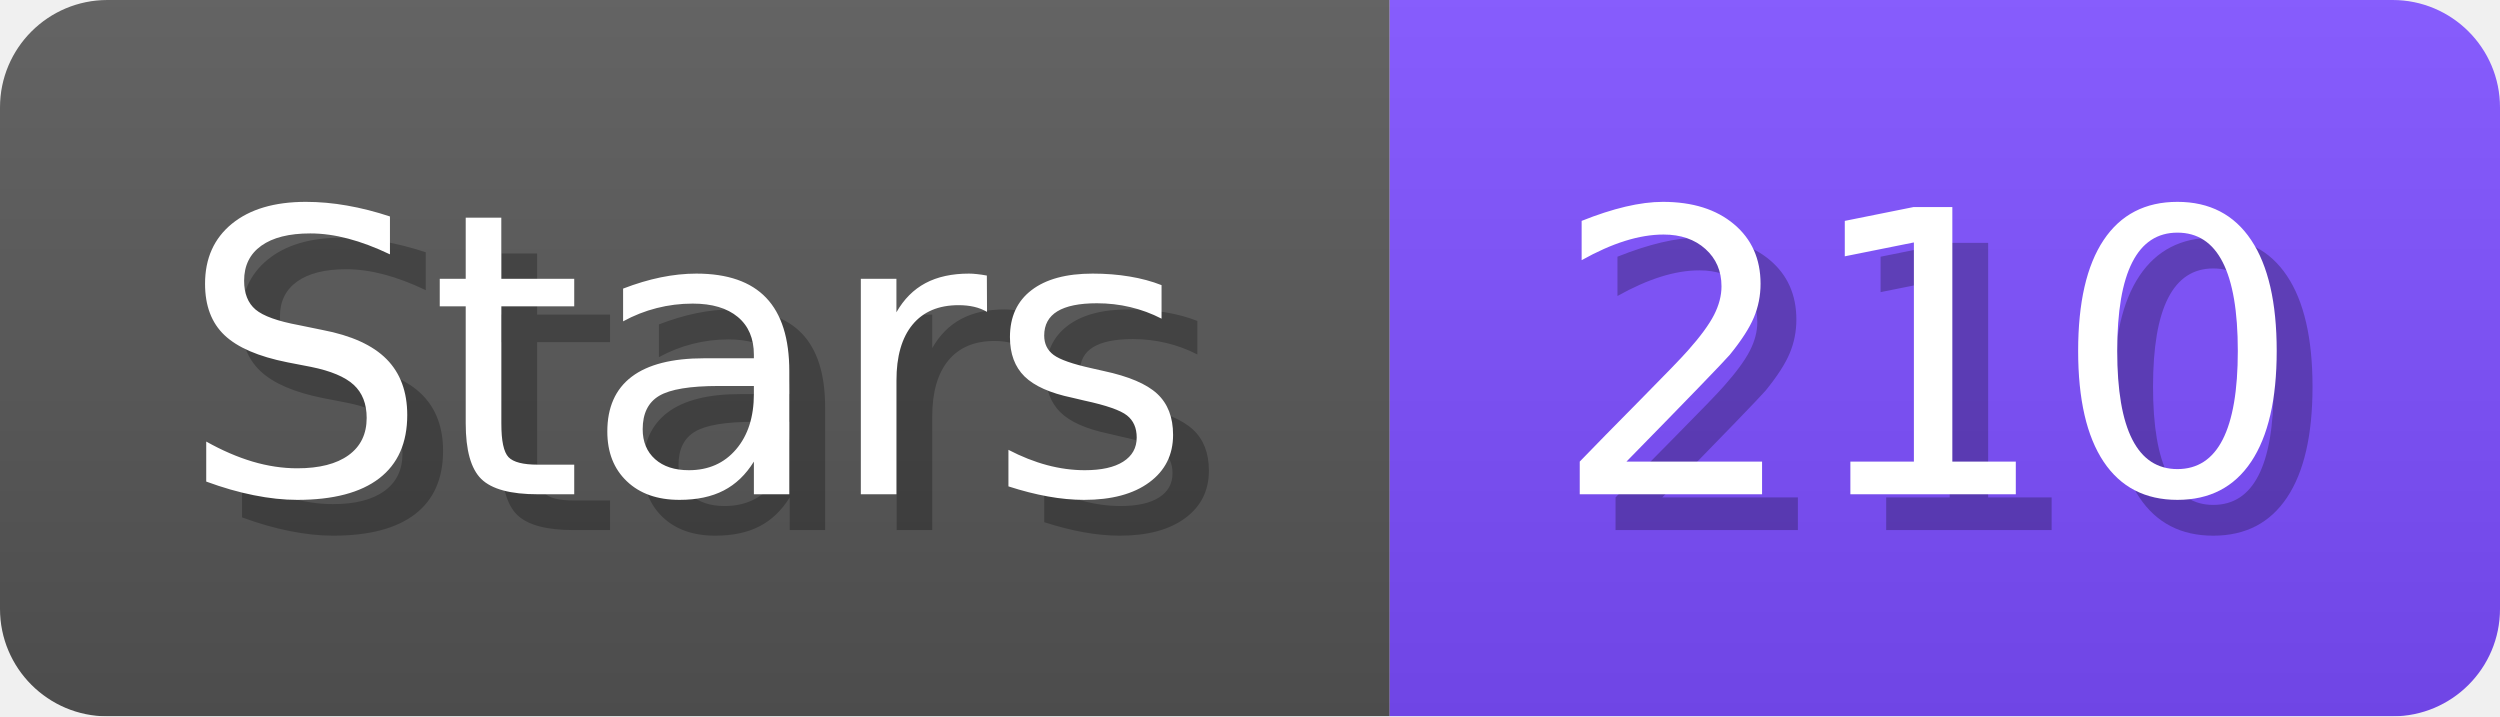
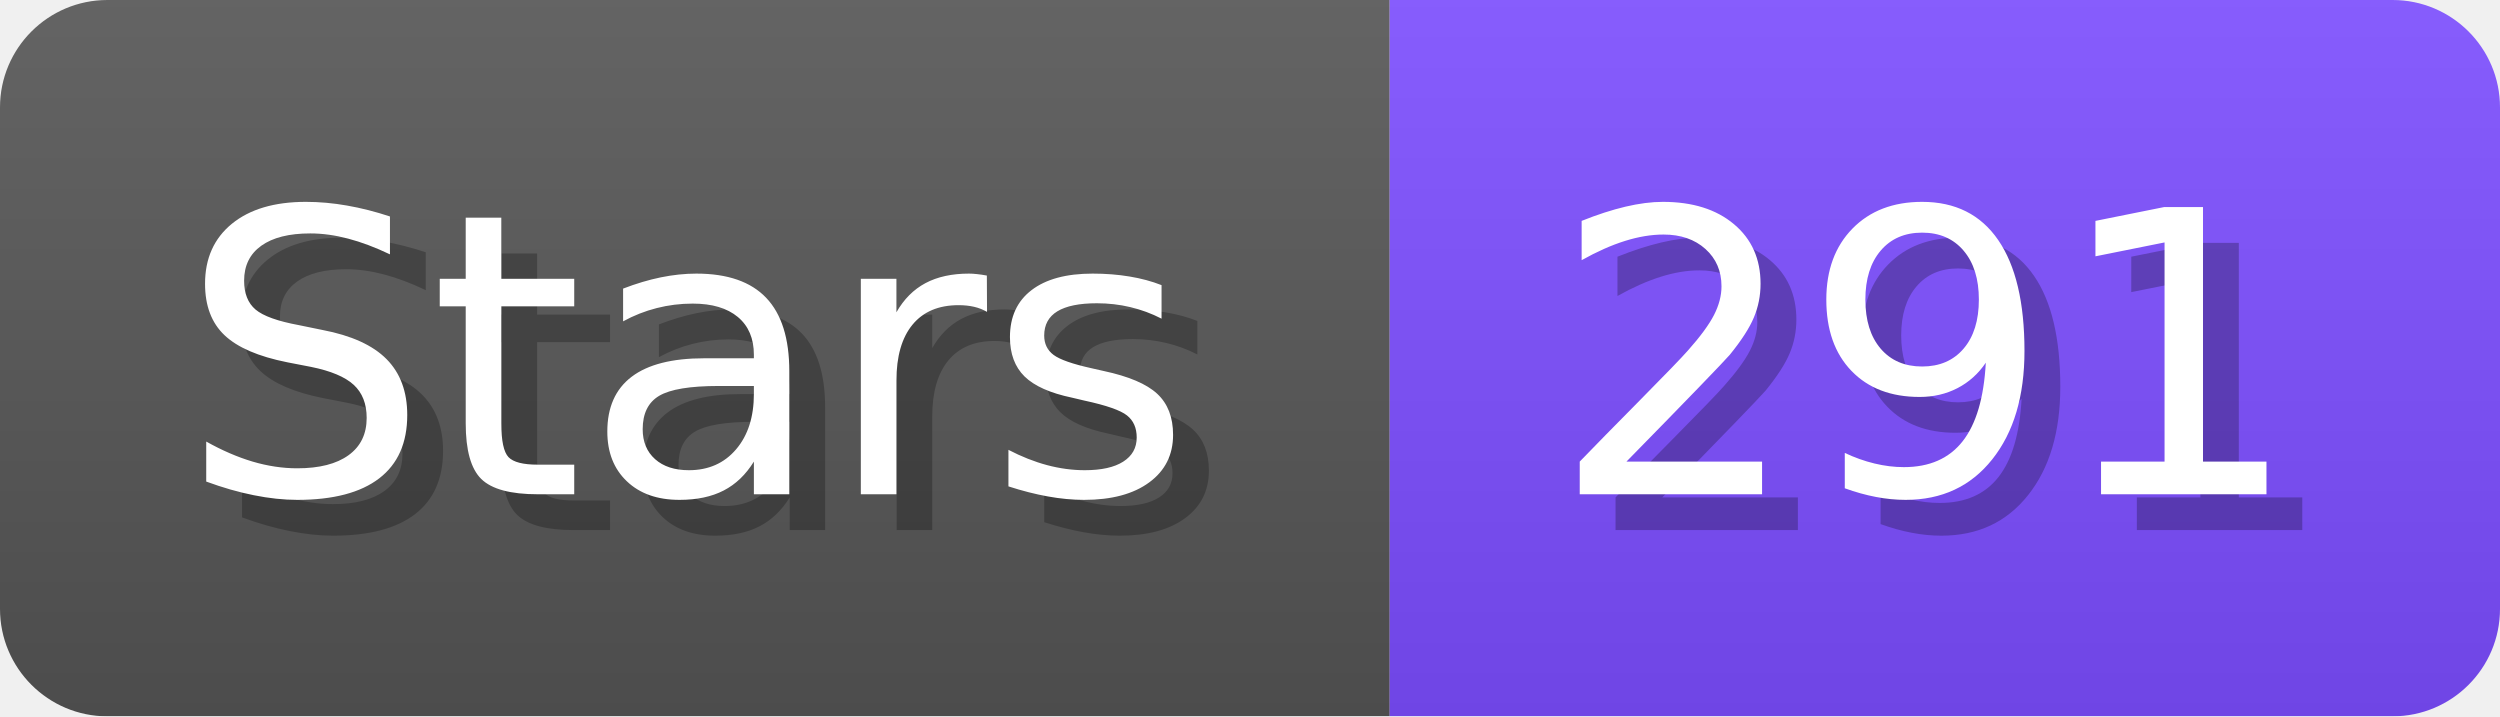
- <svg xmlns="http://www.w3.org/2000/svg" width="69.8" height="20" viewBox="0 0 698 200" role="img" aria-label="Stars: 210">
+ <svg xmlns="http://www.w3.org/2000/svg" width="69.8" height="20" viewBox="0 0 698 200" role="img" aria-label="Stars: 291">
  <linearGradient id="a" x2="0" y2="100%">
    <stop offset="0" stop-opacity=".1" stop-color="#EEE" />
    <stop offset="1" stop-opacity=".1" />
  </linearGradient>
  <mask id="m">
    <rect width="698" height="200" rx="30" fill="#FFF" />
  </mask>
  <g mask="url(#m)">
    <rect width="388" height="200" fill="#555" />
    <rect width="310" height="200" fill="#7C4DFF" x="388" />
    <rect width="698" height="200" fill="url(#a)" />
  </g>
  <g aria-hidden="true" fill="#fff" text-anchor="start" font-family="Verdana,DejaVu Sans,sans-serif" font-size="110">
    <text x="60" y="148" textLength="288" fill="#000" opacity="0.25">Stars</text>
    <text x="50" y="138" textLength="288">Stars</text>
-     <text x="443" y="148" textLength="210" fill="#000" opacity="0.25">210</text>
-     <text x="433" y="138" textLength="210">210</text>
+     <text x="443" y="148" textLength="210" fill="#000" opacity="0.25">291</text>
+     <text x="433" y="138" textLength="210">291</text>
  </g>
</svg>
